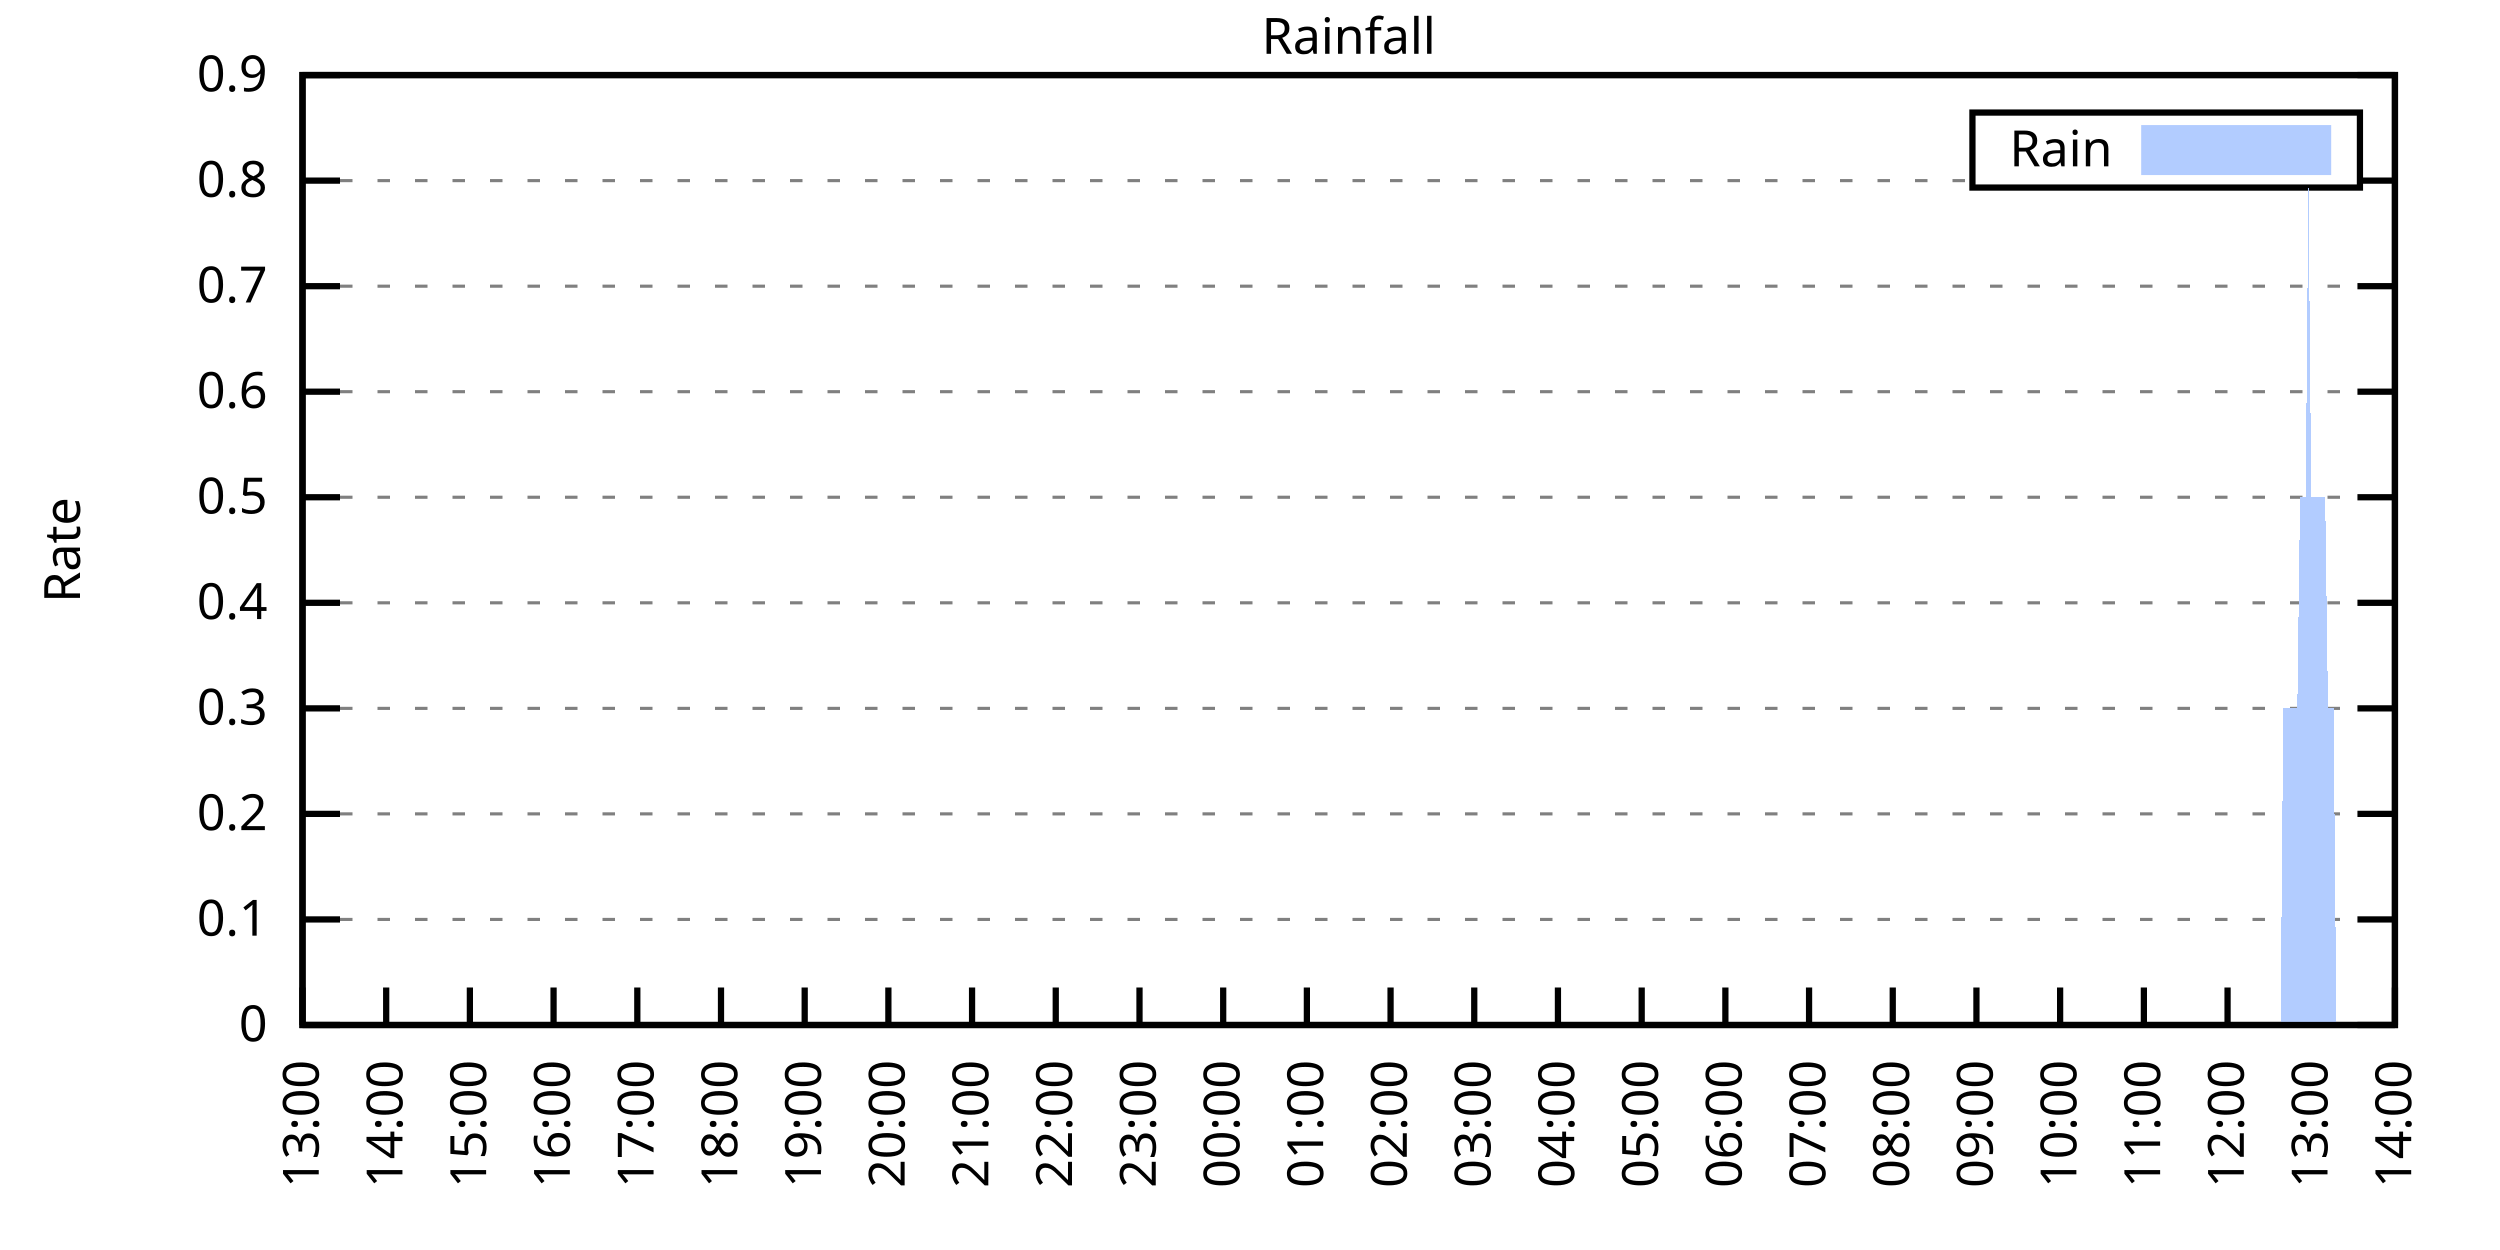
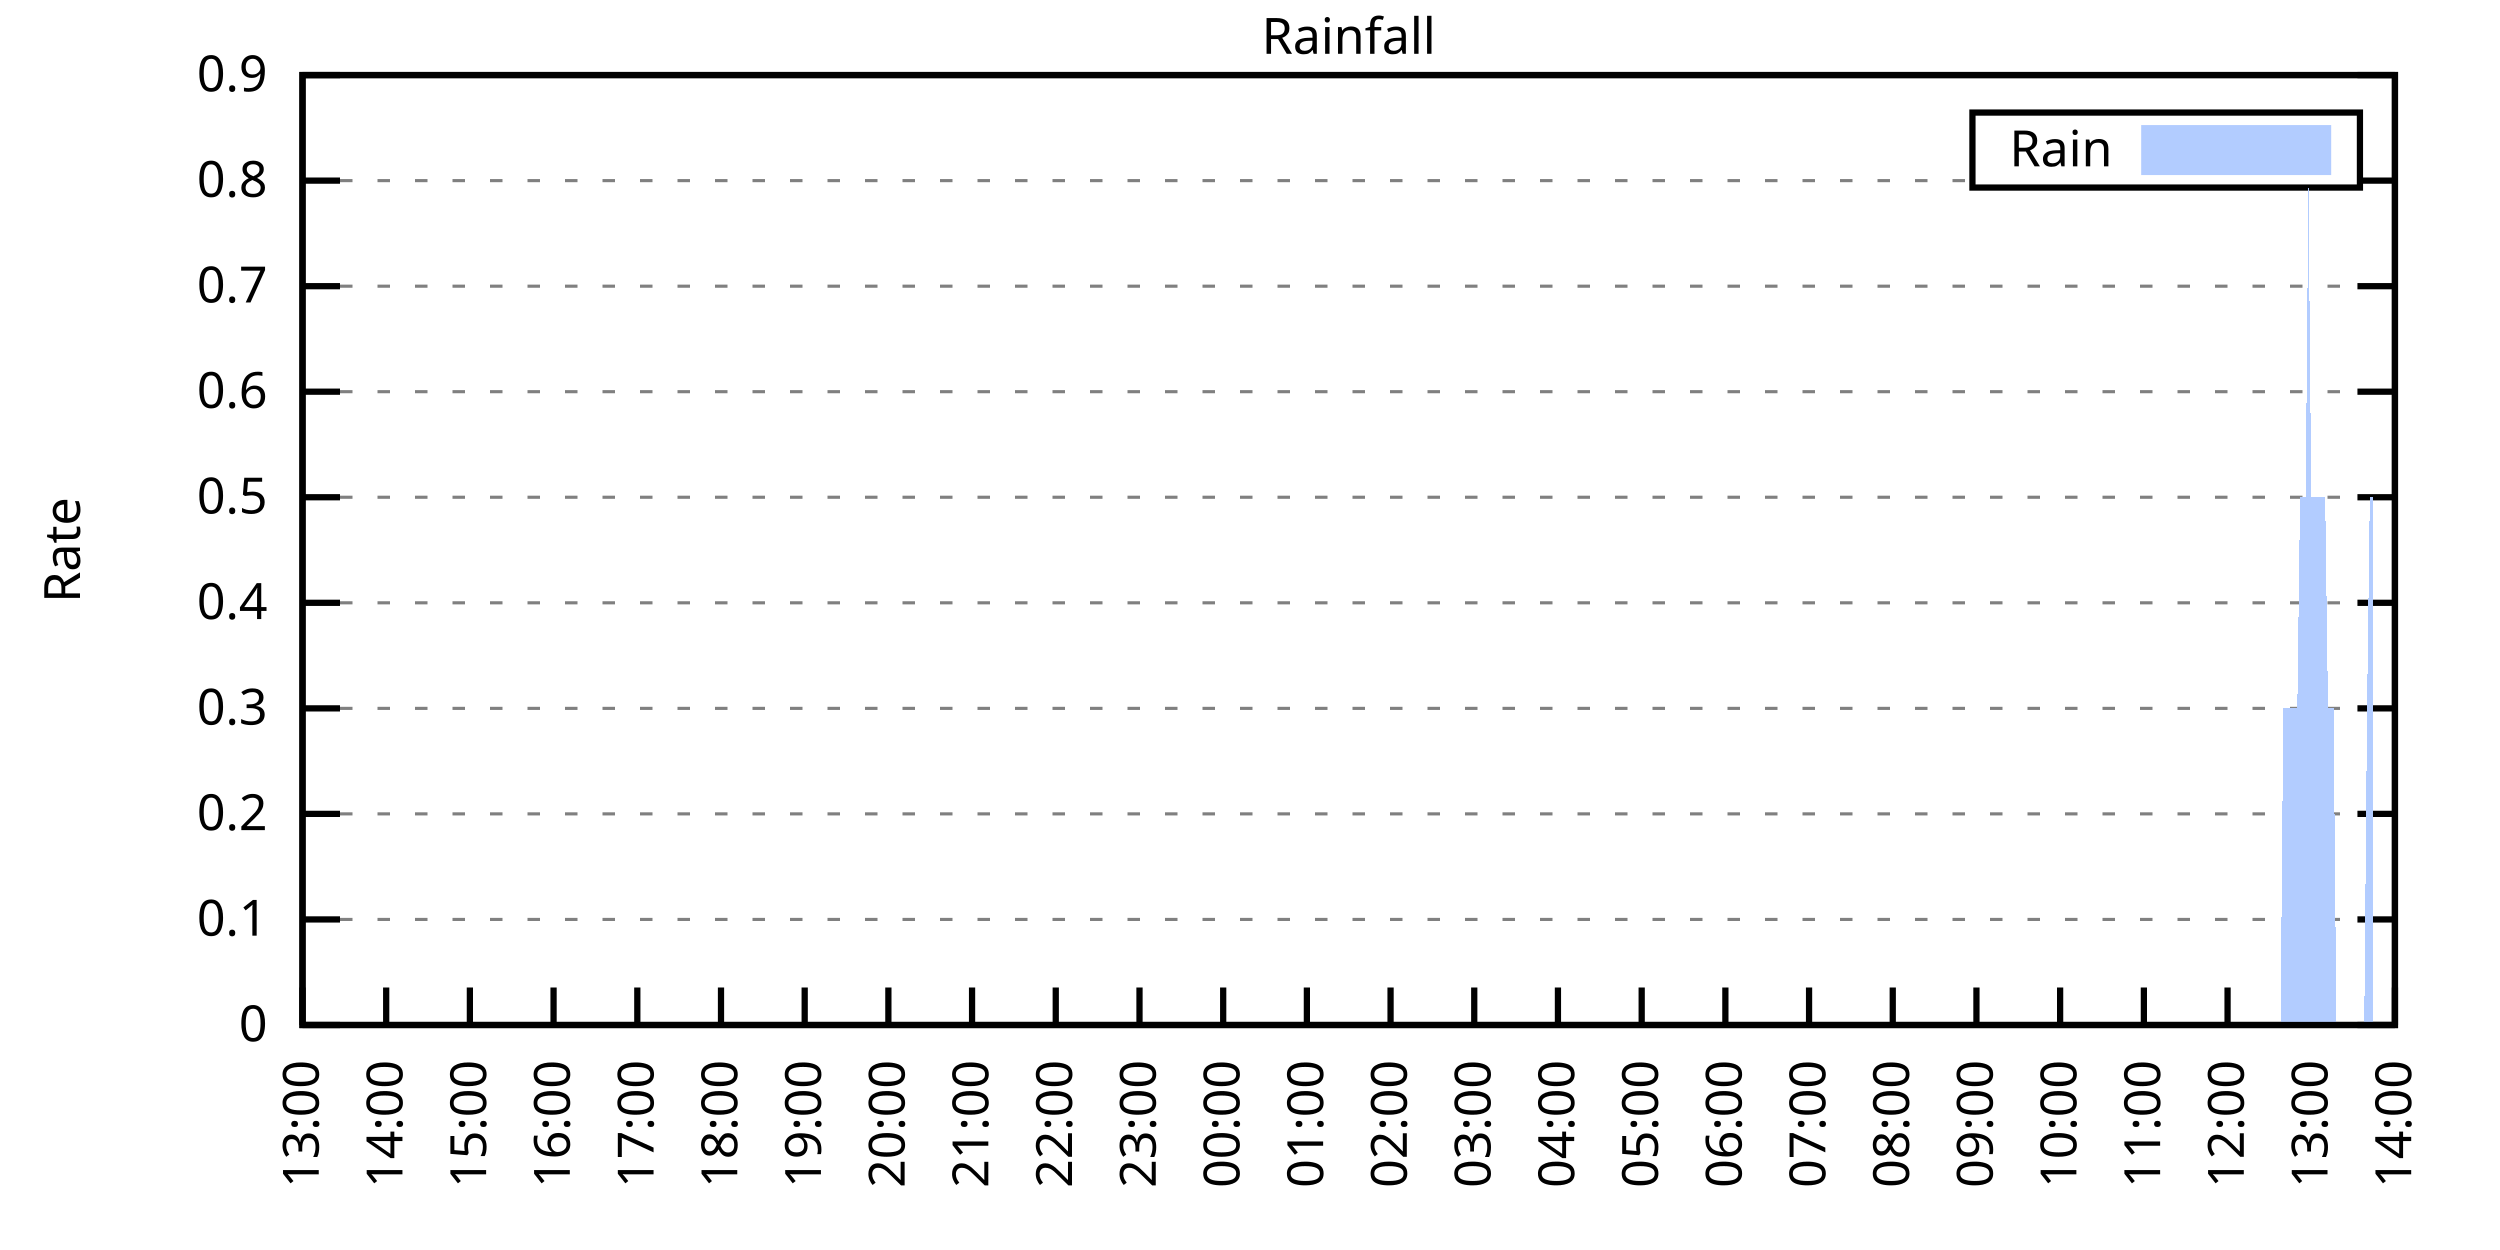
<svg xmlns="http://www.w3.org/2000/svg" xmlns:xlink="http://www.w3.org/1999/xlink" width="400" height="200" viewBox="0 0 400 200">
  <g id="gnuplot_canvas">
    <rect x="0" y="0" width="400" height="200" fill="none" />
    <defs>
      <circle id="gpDot" r="0.5" stroke-width="0.5" stroke="currentColor" />
      <path id="gpPt0" stroke-width="0.333" stroke="currentColor" d="M-1,0 h2 M0,-1 v2" />
      <path id="gpPt1" stroke-width="0.333" stroke="currentColor" d="M-1,-1 L1,1 M1,-1 L-1,1" />
      <path id="gpPt2" stroke-width="0.333" stroke="currentColor" d="M-1,0 L1,0 M0,-1 L0,1 M-1,-1 L1,1 M-1,1 L1,-1" />
      <rect id="gpPt3" stroke-width="0.333" stroke="currentColor" x="-1" y="-1" width="2" height="2" />
      <rect id="gpPt4" stroke-width="0.333" stroke="currentColor" fill="currentColor" x="-1" y="-1" width="2" height="2" />
      <circle id="gpPt5" stroke-width="0.333" stroke="currentColor" cx="0" cy="0" r="1" />
      <use xlink:href="#gpPt5" id="gpPt6" fill="currentColor" stroke="none" />
      <path id="gpPt7" stroke-width="0.333" stroke="currentColor" d="M0,-1.33 L-1.33,0.67 L1.33,0.67 z" />
      <use xlink:href="#gpPt7" id="gpPt8" fill="currentColor" stroke="none" />
      <use xlink:href="#gpPt7" id="gpPt9" stroke="currentColor" transform="rotate(180)" />
      <use xlink:href="#gpPt9" id="gpPt10" fill="currentColor" stroke="none" />
      <use xlink:href="#gpPt3" id="gpPt11" stroke="currentColor" transform="rotate(45)" />
      <use xlink:href="#gpPt11" id="gpPt12" fill="currentColor" stroke="none" />
      <path id="gpPt13" stroke-width="0.333" stroke="currentColor" d="M0,1.330 L1.265,0.411 L0.782,-1.067 L-0.782,-1.076 L-1.265,0.411 z" />
      <use xlink:href="#gpPt13" id="gpPt14" fill="currentColor" stroke="none" />
      <filter id="textbox" filterUnits="objectBoundingBox" x="0" y="0" height="1" width="1">
        <feFlood flood-color="white" flood-opacity="1" result="bgnd" />
        <feComposite in="SourceGraphic" in2="bgnd" operator="atop" />
      </filter>
      <filter id="greybox" filterUnits="objectBoundingBox" x="0" y="0" height="1" width="1">
        <feFlood flood-color="lightgrey" flood-opacity="1" result="grey" />
        <feComposite in="SourceGraphic" in2="grey" operator="atop" />
      </filter>
    </defs>
    <g fill="none" color="white" stroke="currentColor" stroke-width="1.00" stroke-linecap="butt" stroke-linejoin="miter">
</g>
    <g fill="none" color="black" stroke="currentColor" stroke-width="1.00" stroke-linecap="butt" stroke-linejoin="miter">
      <g stroke="none" shape-rendering="crispEdges">
        <polygon fill="rgb(255, 255, 255)" points="48.40,164.00 383.18,164.00 383.18,12.02 48.40,12.02 " />
      </g>
    </g>
    <g fill="none" color="black" stroke="currentColor" stroke-width="1.00" stroke-linecap="butt" stroke-linejoin="miter">
</g>
    <g fill="none" color="black" stroke="black" stroke-width="0.50" stroke-linecap="butt" stroke-linejoin="miter">
</g>
    <g fill="none" color="gray" stroke="currentColor" stroke-width="0.50" stroke-linecap="butt" stroke-linejoin="miter">
      <path stroke="gray" stroke-dasharray="2,4" class="gridline" d="M48.40,164.00 L383.19,164.00  " />
    </g>
    <g fill="none" color="gray" stroke="gray" stroke-width="1.00" stroke-linecap="butt" stroke-linejoin="miter">
</g>
    <g fill="none" color="black" stroke="currentColor" stroke-width="1.00" stroke-linecap="butt" stroke-linejoin="miter">
      <path stroke="black" d="M48.40,164.00 L54.40,164.00 M383.19,164.00 L377.19,164.00  " />
      <g transform="translate(42.80,166.60)" stroke="none" fill="black" font-family="Sans" font-size="8.00" text-anchor="end">
        <text>
          <tspan font-family="Sans"> 0</tspan>
        </text>
      </g>
    </g>
    <g fill="none" color="black" stroke="currentColor" stroke-width="1.00" stroke-linecap="butt" stroke-linejoin="miter">
</g>
    <g fill="none" color="black" stroke="black" stroke-width="0.50" stroke-linecap="butt" stroke-linejoin="miter">
</g>
    <g fill="none" color="gray" stroke="currentColor" stroke-width="0.50" stroke-linecap="butt" stroke-linejoin="miter">
      <path stroke="gray" stroke-dasharray="2,4" class="gridline" d="M48.40,147.11 L383.19,147.11  " />
    </g>
    <g fill="none" color="gray" stroke="gray" stroke-width="1.00" stroke-linecap="butt" stroke-linejoin="miter">
</g>
    <g fill="none" color="black" stroke="currentColor" stroke-width="1.00" stroke-linecap="butt" stroke-linejoin="miter">
      <path stroke="black" d="M48.40,147.11 L54.40,147.11 M383.19,147.11 L377.19,147.11  " />
      <g transform="translate(42.80,149.71)" stroke="none" fill="black" font-family="Sans" font-size="8.00" text-anchor="end">
        <text>
          <tspan font-family="Sans"> 0.1</tspan>
        </text>
      </g>
    </g>
    <g fill="none" color="black" stroke="currentColor" stroke-width="1.00" stroke-linecap="butt" stroke-linejoin="miter">
</g>
    <g fill="none" color="black" stroke="black" stroke-width="0.50" stroke-linecap="butt" stroke-linejoin="miter">
</g>
    <g fill="none" color="gray" stroke="currentColor" stroke-width="0.50" stroke-linecap="butt" stroke-linejoin="miter">
      <path stroke="gray" stroke-dasharray="2,4" class="gridline" d="M48.40,130.22 L383.19,130.22  " />
    </g>
    <g fill="none" color="gray" stroke="gray" stroke-width="1.00" stroke-linecap="butt" stroke-linejoin="miter">
</g>
    <g fill="none" color="black" stroke="currentColor" stroke-width="1.00" stroke-linecap="butt" stroke-linejoin="miter">
      <path stroke="black" d="M48.40,130.22 L54.40,130.22 M383.19,130.22 L377.19,130.22  " />
      <g transform="translate(42.80,132.82)" stroke="none" fill="black" font-family="Sans" font-size="8.00" text-anchor="end">
        <text>
          <tspan font-family="Sans"> 0.2</tspan>
        </text>
      </g>
    </g>
    <g fill="none" color="black" stroke="currentColor" stroke-width="1.00" stroke-linecap="butt" stroke-linejoin="miter">
</g>
    <g fill="none" color="black" stroke="black" stroke-width="0.50" stroke-linecap="butt" stroke-linejoin="miter">
</g>
    <g fill="none" color="gray" stroke="currentColor" stroke-width="0.50" stroke-linecap="butt" stroke-linejoin="miter">
      <path stroke="gray" stroke-dasharray="2,4" class="gridline" d="M48.40,113.34 L383.19,113.34  " />
    </g>
    <g fill="none" color="gray" stroke="gray" stroke-width="1.00" stroke-linecap="butt" stroke-linejoin="miter">
</g>
    <g fill="none" color="black" stroke="currentColor" stroke-width="1.00" stroke-linecap="butt" stroke-linejoin="miter">
      <path stroke="black" d="M48.40,113.34 L54.40,113.34 M383.19,113.34 L377.19,113.34  " />
      <g transform="translate(42.80,115.94)" stroke="none" fill="black" font-family="Sans" font-size="8.00" text-anchor="end">
        <text>
          <tspan font-family="Sans"> 0.3</tspan>
        </text>
      </g>
    </g>
    <g fill="none" color="black" stroke="currentColor" stroke-width="1.00" stroke-linecap="butt" stroke-linejoin="miter">
</g>
    <g fill="none" color="black" stroke="black" stroke-width="0.50" stroke-linecap="butt" stroke-linejoin="miter">
</g>
    <g fill="none" color="gray" stroke="currentColor" stroke-width="0.50" stroke-linecap="butt" stroke-linejoin="miter">
      <path stroke="gray" stroke-dasharray="2,4" class="gridline" d="M48.40,96.45 L383.19,96.45  " />
    </g>
    <g fill="none" color="gray" stroke="gray" stroke-width="1.00" stroke-linecap="butt" stroke-linejoin="miter">
</g>
    <g fill="none" color="black" stroke="currentColor" stroke-width="1.00" stroke-linecap="butt" stroke-linejoin="miter">
      <path stroke="black" d="M48.40,96.45 L54.40,96.45 M383.19,96.45 L377.19,96.45  " />
      <g transform="translate(42.80,99.05)" stroke="none" fill="black" font-family="Sans" font-size="8.00" text-anchor="end">
        <text>
          <tspan font-family="Sans"> 0.4</tspan>
        </text>
      </g>
    </g>
    <g fill="none" color="black" stroke="currentColor" stroke-width="1.00" stroke-linecap="butt" stroke-linejoin="miter">
</g>
    <g fill="none" color="black" stroke="black" stroke-width="0.50" stroke-linecap="butt" stroke-linejoin="miter">
</g>
    <g fill="none" color="gray" stroke="currentColor" stroke-width="0.50" stroke-linecap="butt" stroke-linejoin="miter">
      <path stroke="gray" stroke-dasharray="2,4" class="gridline" d="M48.40,79.56 L383.19,79.56  " />
    </g>
    <g fill="none" color="gray" stroke="gray" stroke-width="1.00" stroke-linecap="butt" stroke-linejoin="miter">
</g>
    <g fill="none" color="black" stroke="currentColor" stroke-width="1.00" stroke-linecap="butt" stroke-linejoin="miter">
      <path stroke="black" d="M48.40,79.56 L54.40,79.56 M383.19,79.56 L377.19,79.56  " />
      <g transform="translate(42.80,82.16)" stroke="none" fill="black" font-family="Sans" font-size="8.00" text-anchor="end">
        <text>
          <tspan font-family="Sans"> 0.5</tspan>
        </text>
      </g>
    </g>
    <g fill="none" color="black" stroke="currentColor" stroke-width="1.00" stroke-linecap="butt" stroke-linejoin="miter">
</g>
    <g fill="none" color="black" stroke="black" stroke-width="0.50" stroke-linecap="butt" stroke-linejoin="miter">
</g>
    <g fill="none" color="gray" stroke="currentColor" stroke-width="0.50" stroke-linecap="butt" stroke-linejoin="miter">
      <path stroke="gray" stroke-dasharray="2,4" class="gridline" d="M48.40,62.67 L383.19,62.67  " />
    </g>
    <g fill="none" color="gray" stroke="gray" stroke-width="1.00" stroke-linecap="butt" stroke-linejoin="miter">
</g>
    <g fill="none" color="black" stroke="currentColor" stroke-width="1.00" stroke-linecap="butt" stroke-linejoin="miter">
      <path stroke="black" d="M48.40,62.67 L54.40,62.67 M383.19,62.67 L377.19,62.67  " />
      <g transform="translate(42.80,65.27)" stroke="none" fill="black" font-family="Sans" font-size="8.00" text-anchor="end">
        <text>
          <tspan font-family="Sans"> 0.6</tspan>
        </text>
      </g>
    </g>
    <g fill="none" color="black" stroke="currentColor" stroke-width="1.00" stroke-linecap="butt" stroke-linejoin="miter">
</g>
    <g fill="none" color="black" stroke="black" stroke-width="0.50" stroke-linecap="butt" stroke-linejoin="miter">
</g>
    <g fill="none" color="gray" stroke="currentColor" stroke-width="0.50" stroke-linecap="butt" stroke-linejoin="miter">
      <path stroke="gray" stroke-dasharray="2,4" class="gridline" d="M48.40,45.79 L383.19,45.79  " />
    </g>
    <g fill="none" color="gray" stroke="gray" stroke-width="1.00" stroke-linecap="butt" stroke-linejoin="miter">
</g>
    <g fill="none" color="black" stroke="currentColor" stroke-width="1.00" stroke-linecap="butt" stroke-linejoin="miter">
      <path stroke="black" d="M48.40,45.79 L54.40,45.79 M383.19,45.79 L377.19,45.79  " />
      <g transform="translate(42.80,48.39)" stroke="none" fill="black" font-family="Sans" font-size="8.00" text-anchor="end">
        <text>
          <tspan font-family="Sans"> 0.7</tspan>
        </text>
      </g>
    </g>
    <g fill="none" color="black" stroke="currentColor" stroke-width="1.00" stroke-linecap="butt" stroke-linejoin="miter">
</g>
    <g fill="none" color="black" stroke="black" stroke-width="0.50" stroke-linecap="butt" stroke-linejoin="miter">
</g>
    <g fill="none" color="gray" stroke="currentColor" stroke-width="0.50" stroke-linecap="butt" stroke-linejoin="miter">
      <path stroke="gray" stroke-dasharray="2,4" class="gridline" d="M48.40,28.90 L315.59,28.90 M377.59,28.90 L383.19,28.90  " />
    </g>
    <g fill="none" color="gray" stroke="gray" stroke-width="1.00" stroke-linecap="butt" stroke-linejoin="miter">
</g>
    <g fill="none" color="black" stroke="currentColor" stroke-width="1.00" stroke-linecap="butt" stroke-linejoin="miter">
      <path stroke="black" d="M48.40,28.90 L54.40,28.90 M383.19,28.90 L377.19,28.90  " />
      <g transform="translate(42.80,31.50)" stroke="none" fill="black" font-family="Sans" font-size="8.00" text-anchor="end">
        <text>
          <tspan font-family="Sans"> 0.8</tspan>
        </text>
      </g>
    </g>
    <g fill="none" color="black" stroke="currentColor" stroke-width="1.00" stroke-linecap="butt" stroke-linejoin="miter">
</g>
    <g fill="none" color="black" stroke="black" stroke-width="0.50" stroke-linecap="butt" stroke-linejoin="miter">
</g>
    <g fill="none" color="gray" stroke="currentColor" stroke-width="0.50" stroke-linecap="butt" stroke-linejoin="miter">
      <path stroke="gray" stroke-dasharray="2,4" class="gridline" d="M48.40,12.01 L383.19,12.01  " />
    </g>
    <g fill="none" color="gray" stroke="gray" stroke-width="1.00" stroke-linecap="butt" stroke-linejoin="miter">
</g>
    <g fill="none" color="black" stroke="currentColor" stroke-width="1.00" stroke-linecap="butt" stroke-linejoin="miter">
      <path stroke="black" d="M48.40,12.01 L54.40,12.01 M383.19,12.01 L377.19,12.01  " />
      <g transform="translate(42.80,14.61)" stroke="none" fill="black" font-family="Sans" font-size="8.00" text-anchor="end">
        <text>
          <tspan font-family="Sans"> 0.9</tspan>
        </text>
      </g>
    </g>
    <g fill="none" color="black" stroke="currentColor" stroke-width="1.00" stroke-linecap="butt" stroke-linejoin="miter">
      <path stroke="black" d="M48.40,164.00 L48.40,158.00  " />
      <g transform="translate(51.00,169.60) rotate(270.00)" stroke="none" fill="black" font-family="Sans" font-size="8.00" text-anchor="end">
        <text>
          <tspan font-family="Sans">13:00</tspan>
        </text>
      </g>
    </g>
    <g fill="none" color="black" stroke="currentColor" stroke-width="1.00" stroke-linecap="butt" stroke-linejoin="miter">
      <path stroke="black" d="M61.79,164.00 L61.79,158.00  " />
      <g transform="translate(64.39,169.60) rotate(270.00)" stroke="none" fill="black" font-family="Sans" font-size="8.00" text-anchor="end">
        <text>
          <tspan font-family="Sans">14:00</tspan>
        </text>
      </g>
    </g>
    <g fill="none" color="black" stroke="currentColor" stroke-width="1.00" stroke-linecap="butt" stroke-linejoin="miter">
      <path stroke="black" d="M75.18,164.00 L75.18,158.00  " />
      <g transform="translate(77.78,169.60) rotate(270.00)" stroke="none" fill="black" font-family="Sans" font-size="8.00" text-anchor="end">
        <text>
          <tspan font-family="Sans">15:00</tspan>
        </text>
      </g>
    </g>
    <g fill="none" color="black" stroke="currentColor" stroke-width="1.00" stroke-linecap="butt" stroke-linejoin="miter">
      <path stroke="black" d="M88.57,164.00 L88.57,158.00  " />
      <g transform="translate(91.17,169.60) rotate(270.00)" stroke="none" fill="black" font-family="Sans" font-size="8.00" text-anchor="end">
        <text>
          <tspan font-family="Sans">16:00</tspan>
        </text>
      </g>
    </g>
    <g fill="none" color="black" stroke="currentColor" stroke-width="1.00" stroke-linecap="butt" stroke-linejoin="miter">
      <path stroke="black" d="M101.97,164.00 L101.97,158.00  " />
      <g transform="translate(104.57,169.60) rotate(270.00)" stroke="none" fill="black" font-family="Sans" font-size="8.00" text-anchor="end">
        <text>
          <tspan font-family="Sans">17:00</tspan>
        </text>
      </g>
    </g>
    <g fill="none" color="black" stroke="currentColor" stroke-width="1.00" stroke-linecap="butt" stroke-linejoin="miter">
      <path stroke="black" d="M115.36,164.00 L115.36,158.00  " />
      <g transform="translate(117.96,169.60) rotate(270.00)" stroke="none" fill="black" font-family="Sans" font-size="8.00" text-anchor="end">
        <text>
          <tspan font-family="Sans">18:00</tspan>
        </text>
      </g>
    </g>
    <g fill="none" color="black" stroke="currentColor" stroke-width="1.00" stroke-linecap="butt" stroke-linejoin="miter">
      <path stroke="black" d="M128.75,164.00 L128.75,158.00  " />
      <g transform="translate(131.35,169.60) rotate(270.00)" stroke="none" fill="black" font-family="Sans" font-size="8.00" text-anchor="end">
        <text>
          <tspan font-family="Sans">19:00</tspan>
        </text>
      </g>
    </g>
    <g fill="none" color="black" stroke="currentColor" stroke-width="1.00" stroke-linecap="butt" stroke-linejoin="miter">
      <path stroke="black" d="M142.14,164.00 L142.14,158.00  " />
      <g transform="translate(144.74,169.60) rotate(270.00)" stroke="none" fill="black" font-family="Sans" font-size="8.00" text-anchor="end">
        <text>
          <tspan font-family="Sans">20:00</tspan>
        </text>
      </g>
    </g>
    <g fill="none" color="black" stroke="currentColor" stroke-width="1.00" stroke-linecap="butt" stroke-linejoin="miter">
      <path stroke="black" d="M155.53,164.00 L155.53,158.00  " />
      <g transform="translate(158.13,169.60) rotate(270.00)" stroke="none" fill="black" font-family="Sans" font-size="8.00" text-anchor="end">
        <text>
          <tspan font-family="Sans">21:00</tspan>
        </text>
      </g>
    </g>
    <g fill="none" color="black" stroke="currentColor" stroke-width="1.00" stroke-linecap="butt" stroke-linejoin="miter">
      <path stroke="black" d="M168.92,164.00 L168.92,158.00  " />
      <g transform="translate(171.52,169.60) rotate(270.00)" stroke="none" fill="black" font-family="Sans" font-size="8.00" text-anchor="end">
        <text>
          <tspan font-family="Sans">22:00</tspan>
        </text>
      </g>
    </g>
    <g fill="none" color="black" stroke="currentColor" stroke-width="1.00" stroke-linecap="butt" stroke-linejoin="miter">
      <path stroke="black" d="M182.32,164.00 L182.32,158.00  " />
      <g transform="translate(184.92,169.60) rotate(270.00)" stroke="none" fill="black" font-family="Sans" font-size="8.00" text-anchor="end">
        <text>
          <tspan font-family="Sans">23:00</tspan>
        </text>
      </g>
    </g>
    <g fill="none" color="black" stroke="currentColor" stroke-width="1.00" stroke-linecap="butt" stroke-linejoin="miter">
      <path stroke="black" d="M195.71,164.00 L195.71,158.00  " />
      <g transform="translate(198.31,169.60) rotate(270.00)" stroke="none" fill="black" font-family="Sans" font-size="8.00" text-anchor="end">
        <text>
          <tspan font-family="Sans">00:00</tspan>
        </text>
      </g>
    </g>
    <g fill="none" color="black" stroke="currentColor" stroke-width="1.00" stroke-linecap="butt" stroke-linejoin="miter">
      <path stroke="black" d="M209.10,164.00 L209.10,158.00  " />
      <g transform="translate(211.70,169.60) rotate(270.00)" stroke="none" fill="black" font-family="Sans" font-size="8.00" text-anchor="end">
        <text>
          <tspan font-family="Sans">01:00</tspan>
        </text>
      </g>
    </g>
    <g fill="none" color="black" stroke="currentColor" stroke-width="1.00" stroke-linecap="butt" stroke-linejoin="miter">
      <path stroke="black" d="M222.49,164.00 L222.49,158.00  " />
      <g transform="translate(225.09,169.60) rotate(270.00)" stroke="none" fill="black" font-family="Sans" font-size="8.00" text-anchor="end">
        <text>
          <tspan font-family="Sans">02:00</tspan>
        </text>
      </g>
    </g>
    <g fill="none" color="black" stroke="currentColor" stroke-width="1.00" stroke-linecap="butt" stroke-linejoin="miter">
      <path stroke="black" d="M235.88,164.00 L235.88,158.00  " />
      <g transform="translate(238.48,169.60) rotate(270.00)" stroke="none" fill="black" font-family="Sans" font-size="8.00" text-anchor="end">
        <text>
          <tspan font-family="Sans">03:00</tspan>
        </text>
      </g>
    </g>
    <g fill="none" color="black" stroke="currentColor" stroke-width="1.00" stroke-linecap="butt" stroke-linejoin="miter">
      <path stroke="black" d="M249.27,164.00 L249.27,158.00  " />
      <g transform="translate(251.87,169.60) rotate(270.00)" stroke="none" fill="black" font-family="Sans" font-size="8.00" text-anchor="end">
        <text>
          <tspan font-family="Sans">04:00</tspan>
        </text>
      </g>
    </g>
    <g fill="none" color="black" stroke="currentColor" stroke-width="1.00" stroke-linecap="butt" stroke-linejoin="miter">
      <path stroke="black" d="M262.67,164.00 L262.67,158.00  " />
      <g transform="translate(265.27,169.60) rotate(270.00)" stroke="none" fill="black" font-family="Sans" font-size="8.00" text-anchor="end">
        <text>
          <tspan font-family="Sans">05:00</tspan>
        </text>
      </g>
    </g>
    <g fill="none" color="black" stroke="currentColor" stroke-width="1.00" stroke-linecap="butt" stroke-linejoin="miter">
      <path stroke="black" d="M276.06,164.00 L276.06,158.00  " />
      <g transform="translate(278.66,169.60) rotate(270.00)" stroke="none" fill="black" font-family="Sans" font-size="8.00" text-anchor="end">
        <text>
          <tspan font-family="Sans">06:00</tspan>
        </text>
      </g>
    </g>
    <g fill="none" color="black" stroke="currentColor" stroke-width="1.00" stroke-linecap="butt" stroke-linejoin="miter">
      <path stroke="black" d="M289.45,164.00 L289.45,158.00  " />
      <g transform="translate(292.05,169.60) rotate(270.00)" stroke="none" fill="black" font-family="Sans" font-size="8.00" text-anchor="end">
        <text>
          <tspan font-family="Sans">07:00</tspan>
        </text>
      </g>
    </g>
    <g fill="none" color="black" stroke="currentColor" stroke-width="1.00" stroke-linecap="butt" stroke-linejoin="miter">
      <path stroke="black" d="M302.84,164.00 L302.84,158.00  " />
      <g transform="translate(305.44,169.60) rotate(270.00)" stroke="none" fill="black" font-family="Sans" font-size="8.00" text-anchor="end">
        <text>
          <tspan font-family="Sans">08:00</tspan>
        </text>
      </g>
    </g>
    <g fill="none" color="black" stroke="currentColor" stroke-width="1.00" stroke-linecap="butt" stroke-linejoin="miter">
      <path stroke="black" d="M316.23,164.00 L316.23,158.00  " />
      <g transform="translate(318.83,169.60) rotate(270.00)" stroke="none" fill="black" font-family="Sans" font-size="8.00" text-anchor="end">
        <text>
          <tspan font-family="Sans">09:00</tspan>
        </text>
      </g>
    </g>
    <g fill="none" color="black" stroke="currentColor" stroke-width="1.00" stroke-linecap="butt" stroke-linejoin="miter">
      <path stroke="black" d="M329.62,164.00 L329.62,158.00  " />
      <g transform="translate(332.22,169.60) rotate(270.00)" stroke="none" fill="black" font-family="Sans" font-size="8.00" text-anchor="end">
        <text>
          <tspan font-family="Sans">10:00</tspan>
        </text>
      </g>
    </g>
    <g fill="none" color="black" stroke="currentColor" stroke-width="1.00" stroke-linecap="butt" stroke-linejoin="miter">
      <path stroke="black" d="M343.02,164.00 L343.02,158.00  " />
      <g transform="translate(345.62,169.60) rotate(270.00)" stroke="none" fill="black" font-family="Sans" font-size="8.00" text-anchor="end">
        <text>
          <tspan font-family="Sans">11:00</tspan>
        </text>
      </g>
    </g>
    <g fill="none" color="black" stroke="currentColor" stroke-width="1.00" stroke-linecap="butt" stroke-linejoin="miter">
      <path stroke="black" d="M356.41,164.00 L356.41,158.00  " />
      <g transform="translate(359.01,169.60) rotate(270.00)" stroke="none" fill="black" font-family="Sans" font-size="8.00" text-anchor="end">
        <text>
          <tspan font-family="Sans">12:00</tspan>
        </text>
      </g>
    </g>
    <g fill="none" color="black" stroke="currentColor" stroke-width="1.00" stroke-linecap="butt" stroke-linejoin="miter">
      <path stroke="black" d="M369.80,164.00 L369.80,158.00  " />
      <g transform="translate(372.40,169.60) rotate(270.00)" stroke="none" fill="black" font-family="Sans" font-size="8.00" text-anchor="end">
        <text>
          <tspan font-family="Sans">13:00</tspan>
        </text>
      </g>
    </g>
    <g fill="none" color="black" stroke="currentColor" stroke-width="1.00" stroke-linecap="butt" stroke-linejoin="miter">
      <path stroke="black" d="M383.19,164.00 L383.19,158.00  " />
      <g transform="translate(385.79,169.60) rotate(270.00)" stroke="none" fill="black" font-family="Sans" font-size="8.00" text-anchor="end">
        <text>
          <tspan font-family="Sans">14:00</tspan>
        </text>
      </g>
    </g>
    <g fill="none" color="black" stroke="currentColor" stroke-width="1.00" stroke-linecap="butt" stroke-linejoin="miter">
</g>
    <g fill="none" color="black" stroke="currentColor" stroke-width="1.00" stroke-linecap="butt" stroke-linejoin="miter">
      <path stroke="black" d="M48.40,12.01 L48.40,164.00 L383.19,164.00 L383.19,12.01 L48.40,12.01 Z  " />
    </g>
    <g fill="none" color="black" stroke="currentColor" stroke-width="1.00" stroke-linecap="butt" stroke-linejoin="miter">
</g>
    <g fill="none" color="black" stroke="currentColor" stroke-width="1.00" stroke-linecap="butt" stroke-linejoin="miter">
      <path stroke="black" d="M315.59,30.01 L315.59,18.01 L377.59,18.01 L377.59,30.01 L315.59,30.01 Z  " />
    </g>
    <g id="Rainfall_plot_1">
      <g fill="none" color="white" stroke="black" stroke-width="2.00" stroke-linecap="butt" stroke-linejoin="miter">
</g>
      <g fill="none" color="black" stroke="currentColor" stroke-width="2.00" stroke-linecap="butt" stroke-linejoin="miter">
        <g transform="translate(337.99,26.61)" stroke="none" fill="black" font-family="Sans" font-size="8.00" text-anchor="end">
          <text>
            <tspan font-family="Sans">Rain</tspan>
          </text>
        </g>
      </g>
      <g fill="none" color="black" stroke="currentColor" stroke-width="2.00" stroke-linecap="butt" stroke-linejoin="miter">
        <g stroke="none" shape-rendering="crispEdges">
          <polygon fill="rgb(178, 204, 255)" points="343.59,27.01 371.99,27.01 371.99,21.01 343.59,21.01 " />
        </g>
        <path stroke="rgb(178, 204, 255)" d="M343.59,27.01 L371.99,27.01 L371.99,21.01 L343.59,21.01 L343.59,27.01 Z  " />
      </g>
      <g fill="none" color="black" stroke="currentColor" stroke-width="2.00" stroke-linecap="butt" stroke-linejoin="miter">
        <g stroke="none" shape-rendering="crispEdges">
-           <polygon fill="rgb(178, 204, 255)" points="55.54,164.00 55.99,164.00 56.43,164.00 56.88,164.00 57.33,164.00 57.77,164.00 58.22,164.00 58.67,164.00 59.11,164.00 59.56,164.00 60.01,164.00 60.45,164.00 60.90,164.00 61.35,164.00 61.79,164.00 62.24,164.00 62.68,164.00 63.13,164.00 63.58,164.00 64.02,164.00 64.47,164.00 64.92,164.00 65.36,164.00 65.81,164.00 66.26,164.00 66.70,164.00 67.15,164.00 67.59,164.00 68.04,164.00 68.49,164.00 68.93,164.00 69.38,164.00 69.83,164.00 70.27,164.00 70.72,164.00 71.17,164.00 71.61,164.00 72.06,164.00 72.50,164.00 72.95,164.00 73.40,164.00 73.84,164.00 74.29,164.00 74.74,164.00 75.18,164.00 75.63,164.00 76.08,164.00 76.52,164.00 76.97,164.00 77.42,164.00 77.86,164.00 78.31,164.00 78.75,164.00 79.20,164.00 79.65,164.00 80.09,164.00 80.54,164.00 80.99,164.00 81.43,164.00 81.88,164.00 82.33,164.00 82.77,164.00 83.22,164.00 83.66,164.00 84.11,164.00 84.56,164.00 85.00,164.00 85.45,164.00 85.90,164.00 86.34,164.00 86.79,164.00 87.24,164.00 87.68,164.00 88.13,164.00 88.57,164.00 89.02,164.00 89.47,164.00 89.91,164.00 90.36,164.00 90.81,164.00 91.25,164.00 91.70,164.00 92.15,164.00 92.59,164.00 93.04,164.00 93.49,164.00 93.93,164.00 94.38,164.00 94.82,164.00 95.27,164.00 95.72,164.00 96.16,164.00 96.61,164.00 97.06,164.00 97.50,164.00 97.95,164.00 98.40,164.00 98.84,164.00 99.29,164.00 99.73,164.00 100.18,164.00 100.63,164.00 101.07,164.00 101.52,164.00 101.97,164.00 102.41,164.00 102.86,164.00 103.31,164.00 103.75,164.00 104.20,164.00 104.64,164.00 105.09,164.00 105.54,164.00 105.98,164.00 106.43,164.00 106.88,164.00 107.32,164.00 107.77,164.00 108.22,164.00 108.66,164.00 109.11,164.00 109.55,164.00 110.00,164.00 110.45,164.00 110.89,164.00 111.34,164.00 111.79,164.00 112.23,164.00 112.68,164.00 113.13,164.00 113.57,164.00 114.02,164.00 114.47,164.00 114.91,164.00 115.36,164.00 115.80,164.00 116.25,164.00 116.70,164.00 117.14,164.00 117.59,164.00 118.04,164.00 118.48,164.00 118.93,164.00 119.38,164.00 119.82,164.00 120.27,164.00 120.71,164.00 121.16,164.00 121.61,164.00 122.05,164.00 122.50,164.00 122.50,164.00 122.95,164.00 123.39,164.00 123.84,164.00 124.29,164.00 124.73,164.00 125.18,164.00 125.62,164.00 126.07,164.00 126.52,164.00 126.96,164.00 127.41,164.00 127.86,164.00 128.30,164.00 128.75,164.00 129.20,164.00 129.64,164.00 130.09,164.00 130.54,164.00 130.98,164.00 131.43,164.00 131.87,164.00 132.32,164.00 132.77,164.00 133.21,164.00 133.66,164.00 134.11,164.00 134.55,164.00 135.00,164.00 135.45,164.00 135.89,164.00 136.34,164.00 136.78,164.00 137.23,164.00 137.68,164.00 138.12,164.00 138.57,164.00 139.02,164.00 139.46,164.00 139.91,164.00 140.36,164.00 140.80,164.00 141.25,164.00 141.69,164.00 142.14,164.00 142.59,164.00 143.03,164.00 143.48,164.00 143.93,164.00 144.37,164.00 144.82,164.00 145.27,164.00 145.71,164.00 146.16,164.00 146.61,164.00 147.05,164.00 147.50,164.00 147.94,164.00 148.39,164.00 148.84,164.00 149.28,164.00 149.73,164.00 150.18,164.00 150.62,164.00 151.07,164.00 151.52,164.00 151.96,164.00 152.41,164.00 152.85,164.00 153.30,164.00 153.75,164.00 154.19,164.00 154.64,164.00 155.09,164.00 155.53,164.00 155.98,164.00 156.43,164.00 156.87,164.00 157.32,164.00 157.76,164.00 158.21,164.00 158.66,164.00 159.10,164.00 159.55,164.00 160.00,164.00 160.44,164.00 160.89,164.00 161.34,164.00 161.78,164.00 162.23,164.00 162.67,164.00 163.12,164.00 163.57,164.00 164.01,164.00 164.46,164.00 164.91,164.00 165.35,164.00 165.80,164.00 166.25,164.00 166.69,164.00 167.14,164.00 167.59,164.00 168.03,164.00 168.48,164.00 168.92,164.00 169.37,164.00 169.82,164.00 170.26,164.00 170.71,164.00 171.16,164.00 171.60,164.00 172.05,164.00 172.50,164.00 172.94,164.00 173.39,164.00 173.83,164.00 174.28,164.00 174.73,164.00 175.17,164.00 175.62,164.00 176.07,164.00 176.51,164.00 176.96,164.00 177.41,164.00 177.85,164.00 178.30,164.00 178.74,164.00 179.19,164.00 179.64,164.00 180.08,164.00 180.53,164.00 180.98,164.00 181.42,164.00 181.87,164.00 182.32,164.00 182.76,164.00 183.21,164.00 183.66,164.00 184.10,164.00 184.55,164.00 184.99,164.00 185.44,164.00 185.89,164.00 186.33,164.00 186.78,164.00 187.23,164.00 187.67,164.00 188.12,164.00 188.57,164.00 189.01,164.00 189.46,164.00 189.90,164.00 190.35,164.00 190.80,164.00 191.24,164.00 191.69,164.00 192.14,164.00 192.58,164.00 193.03,164.00 193.48,164.00 193.92,164.00 194.37,164.00 194.81,164.00 195.26,164.00 195.71,164.00 196.15,164.00 196.60,164.00 197.05,164.00 197.49,164.00 197.94,164.00 198.39,164.00 198.83,164.00 199.28,164.00 199.73,164.00 200.17,164.00 200.62,164.00 201.06,164.00 201.51,164.00 201.96,164.00 202.40,164.00 202.85,164.00 203.30,164.00 203.74,164.00 204.19,164.00 204.64,164.00 205.08,164.00 205.53,164.00 205.97,164.00 206.42,164.00 206.87,164.00 207.31,164.00 207.76,164.00 208.21,164.00 208.65,164.00 209.10,164.00 209.55,164.00 209.99,164.00 210.44,164.00 210.88,164.00 211.33,164.00 211.78,164.00 212.22,164.00 212.67,164.00 213.12,164.00 213.56,164.00 214.01,164.00 214.46,164.00 214.90,164.00 215.35,164.00 215.80,164.00 216.24,164.00 216.69,164.00 217.13,164.00 217.58,164.00 218.03,164.00 218.47,164.00 218.92,164.00 219.37,164.00 219.81,164.00 220.26,164.00 220.71,164.00 221.15,164.00 221.60,164.00 222.04,164.00 222.49,164.00 222.94,164.00 223.38,164.00 223.83,164.00 224.28,164.00 224.72,164.00 225.17,164.00 225.62,164.00 226.06,164.00 226.51,164.00 226.95,164.00 227.40,164.00 227.85,164.00 228.29,164.00 228.74,164.00 229.19,164.00 229.63,164.00 230.08,164.00 230.53,164.00 230.97,164.00 231.42,164.00 231.86,164.00 232.31,164.00 232.76,164.00 233.20,164.00 233.65,164.00 234.10,164.00 234.54,164.00 234.99,164.00 235.44,164.00 235.88,164.00 236.33,164.00 236.78,164.00 237.22,164.00 237.67,164.00 238.11,164.00 238.56,164.00 239.01,164.00 239.45,164.00 239.90,164.00 240.35,164.00 240.79,164.00 241.24,164.00 241.69,164.00 242.13,164.00 242.58,164.00 243.02,164.00 243.47,164.00 243.92,164.00 244.36,164.00 244.81,164.00 245.26,164.00 245.70,164.00 246.15,164.00 246.60,164.00 247.04,164.00 247.49,164.00 247.93,164.00 248.38,164.00 248.83,164.00 249.27,164.00 249.72,164.00 250.17,164.00 250.61,164.00 251.06,164.00 251.51,164.00 251.95,164.00 252.40,164.00 252.85,164.00 253.29,164.00 253.74,164.00 254.18,164.00 254.63,164.00 255.08,164.00 255.52,164.00 255.97,164.00 256.42,164.00 256.86,164.00 257.31,164.00 257.76,164.00 258.20,164.00 258.65,164.00 259.09,164.00 259.54,164.00 259.99,164.00 260.43,164.00 260.88,164.00 261.33,164.00 261.77,164.00 262.22,164.00 262.67,164.00 263.11,164.00 263.56,164.00 264.00,164.00 264.45,164.00 264.90,164.00 265.34,164.00 265.79,164.00 266.24,164.00 266.68,164.00 267.13,164.00 267.58,164.00 268.02,164.00 268.47,164.00 268.92,164.00 269.36,164.00 269.81,164.00 270.25,164.00 270.70,164.00 271.15,164.00 271.59,164.00 272.04,164.00 272.49,164.00 272.93,164.00 273.38,164.00 273.83,164.00 274.27,164.00 274.72,164.00 275.16,164.00 275.61,164.00 276.06,164.00 276.50,164.00 276.95,164.00 277.40,164.00 277.84,164.00 278.29,164.00 278.74,164.00 279.18,164.00 279.63,164.00 280.07,164.00 280.52,164.00 280.97,164.00 281.41,164.00 281.86,164.00 282.31,164.00 282.75,164.00 283.20,164.00 283.65,164.00 284.09,164.00 284.54,164.00 284.98,164.00 285.43,164.00 285.88,164.00 286.32,164.00 286.77,164.00 287.22,164.00 287.66,164.00 288.11,164.00 288.56,164.00 289.00,164.00 289.45,164.00 289.90,164.00 290.34,164.00 290.79,164.00 291.23,164.00 291.68,164.00 292.13,164.00 292.57,164.00 293.02,164.00 293.47,164.00 293.91,164.00 294.36,164.00 294.81,164.00 295.25,164.00 295.70,164.00 296.14,164.00 296.59,164.00 297.04,164.00 297.48,164.00 297.93,164.00 298.38,164.00 298.82,164.00 299.27,164.00 299.72,164.00 300.16,164.00 300.61,164.00 301.05,164.00 301.50,164.00 301.95,164.00 302.39,164.00 302.84,164.00 303.29,164.00 303.73,164.00 304.18,164.00 304.63,164.00 305.07,164.00 305.52,164.00 305.97,164.00 306.41,164.00 306.86,164.00 307.30,164.00 307.75,164.00 308.20,164.00 308.64,164.00 309.09,164.00 309.54,164.00 309.98,164.00 310.43,164.00 310.88,164.00 311.32,164.00 311.77,164.00 312.21,164.00 312.66,164.00 313.11,164.00 313.55,164.00 314.00,164.00 314.45,164.00 314.89,164.00 315.34,164.00 315.79,164.00 316.23,164.00 316.68,164.00 317.12,164.00 317.57,164.00 318.02,164.00 318.46,164.00 318.91,164.00 319.36,164.00 319.80,164.00 320.25,164.00 320.70,164.00 321.14,164.00 321.59,164.00 322.04,164.00 322.48,164.00 322.93,164.00 323.37,164.00 323.82,164.00 324.27,164.00 324.71,164.00 325.16,164.00 325.61,164.00 326.05,164.00 326.50,164.00 326.95,164.00 327.39,164.00 327.84,164.00 328.28,164.00 328.73,164.00 329.18,164.00 329.62,164.00 330.07,164.00 330.52,164.00 330.96,164.00 331.41,164.00 331.86,164.00 332.30,164.00 332.75,164.00 333.19,164.00 333.64,164.00 334.09,164.00 334.53,164.00 334.98,164.00 335.43,164.00 335.87,164.00 336.32,164.00 336.77,164.00 337.21,164.00 337.66,164.00 338.10,164.00 338.55,164.00 339.00,164.00 339.44,164.00 339.89,164.00 340.34,164.00 340.78,164.00 341.23,164.00 341.68,164.00 342.12,164.00 342.57,164.00 343.02,164.00 343.46,164.00 343.91,164.00 344.35,164.00 344.80,164.00 345.25,164.00 345.69,164.00 346.14,164.00 346.59,164.00 347.03,164.00 347.48,164.00 347.93,164.00 348.37,164.00 348.82,164.00 349.26,164.00 349.71,164.00 350.16,164.00 350.60,164.00 351.05,164.00 351.50,164.00 351.94,164.00 352.39,164.00 352.84,164.00 353.28,164.00 353.73,164.00 354.17,164.00 354.62,164.00 355.07,164.00 355.51,164.00 355.96,164.00 356.41,164.00 356.85,164.00 357.30,164.00 357.75,164.00 358.19,164.00 358.64,164.00 359.09,164.00 359.53,164.00 359.98,164.00 360.42,164.00 360.87,164.00 361.32,164.00 361.76,164.00 362.21,164.00 362.66,164.00 363.10,164.00 363.55,164.00 364.00,164.00 364.44,164.00 364.89,164.00 365.33,113.34 365.78,113.34 366.23,113.34 366.67,113.34 367.12,113.34 367.57,113.34 368.01,79.56 368.46,79.56 368.91,79.56 369.35,28.90 369.80,79.56 370.24,79.56 370.69,79.56 371.14,79.56 371.58,79.56 372.03,79.56 372.48,113.34 372.92,113.34 373.37,113.34 373.82,164.00 374.26,164.00 374.71,164.00 375.16,164.00 375.60,164.00 376.05,164.00 376.49,164.00 376.49,164.00 55.54,164.00 " />
+           <polygon fill="rgb(178, 204, 255)" points="58.67,164.00 59.11,164.00 59.56,164.00 60.01,164.00 60.45,164.00 60.90,164.00 61.35,164.00 61.79,164.00 62.24,164.00 62.68,164.00 63.13,164.00 63.58,164.00 64.02,164.00 64.47,164.00 64.92,164.00 65.36,164.00 65.81,164.00 66.26,164.00 66.70,164.00 67.15,164.00 67.59,164.00 68.04,164.00 68.49,164.00 68.93,164.00 69.38,164.00 69.83,164.00 70.27,164.00 70.72,164.00 71.17,164.00 71.61,164.00 72.06,164.00 72.50,164.00 72.95,164.00 73.40,164.00 73.84,164.00 74.29,164.00 74.74,164.00 75.18,164.00 75.63,164.00 76.08,164.00 76.52,164.00 76.97,164.00 77.42,164.00 77.86,164.00 78.31,164.00 78.75,164.00 79.20,164.00 79.65,164.00 80.09,164.00 80.54,164.00 80.99,164.00 81.43,164.00 81.88,164.00 82.33,164.00 82.77,164.00 83.22,164.00 83.66,164.00 84.11,164.00 84.56,164.00 85.00,164.00 85.45,164.00 85.90,164.00 86.34,164.00 86.79,164.00 87.24,164.00 87.68,164.00 88.13,164.00 88.57,164.00 89.02,164.00 89.47,164.00 89.91,164.00 90.36,164.00 90.81,164.00 91.25,164.00 91.70,164.00 92.15,164.00 92.59,164.00 93.04,164.00 93.49,164.00 93.93,164.00 94.38,164.00 94.82,164.00 95.27,164.00 95.72,164.00 96.16,164.00 96.61,164.00 97.06,164.00 97.50,164.00 97.95,164.00 98.40,164.00 98.84,164.00 99.29,164.00 99.73,164.00 100.18,164.00 100.63,164.00 101.07,164.00 101.52,164.00 101.97,164.00 102.41,164.00 102.86,164.00 103.31,164.00 103.75,164.00 104.20,164.00 104.64,164.00 105.09,164.00 105.54,164.00 105.98,164.00 106.43,164.00 106.88,164.00 107.32,164.00 107.77,164.00 108.22,164.00 108.66,164.00 109.11,164.00 109.55,164.00 110.00,164.00 110.45,164.00 110.89,164.00 111.34,164.00 111.79,164.00 112.23,164.00 112.68,164.00 113.13,164.00 113.57,164.00 114.02,164.00 114.47,164.00 114.91,164.00 115.36,164.00 115.80,164.00 116.25,164.00 116.70,164.00 117.14,164.00 117.59,164.00 118.04,164.00 118.48,164.00 118.93,164.00 119.38,164.00 119.82,164.00 120.27,164.00 120.71,164.00 121.16,164.00 121.61,164.00 122.05,164.00 122.50,164.00 122.50,164.00 122.95,164.00 123.39,164.00 123.84,164.00 124.29,164.00 124.73,164.00 125.18,164.00 125.62,164.00 126.07,164.00 126.52,164.00 126.96,164.00 127.41,164.00 127.86,164.00 128.30,164.00 128.75,164.00 129.20,164.00 129.64,164.00 130.09,164.00 130.54,164.00 130.98,164.00 131.43,164.00 131.87,164.00 132.32,164.00 132.77,164.00 133.21,164.00 133.66,164.00 134.11,164.00 134.55,164.00 135.00,164.00 135.45,164.00 135.89,164.00 136.34,164.00 136.78,164.00 137.23,164.00 137.68,164.00 138.12,164.00 138.57,164.00 139.02,164.00 139.46,164.00 139.91,164.00 140.36,164.00 140.80,164.00 141.25,164.00 141.69,164.00 142.14,164.00 142.59,164.00 143.03,164.00 143.48,164.00 143.93,164.00 144.37,164.00 144.82,164.00 145.27,164.00 145.71,164.00 146.16,164.00 146.61,164.00 147.05,164.00 147.50,164.00 147.94,164.00 148.39,164.00 148.84,164.00 149.28,164.00 149.73,164.00 150.18,164.00 150.62,164.00 151.07,164.00 151.52,164.00 151.96,164.00 152.41,164.00 152.85,164.00 153.30,164.00 153.75,164.00 154.19,164.00 154.64,164.00 155.09,164.00 155.53,164.00 155.98,164.00 156.43,164.00 156.87,164.00 157.32,164.00 157.76,164.00 158.21,164.00 158.66,164.00 159.10,164.00 159.55,164.00 160.00,164.00 160.44,164.00 160.89,164.00 161.34,164.00 161.78,164.00 162.23,164.00 162.67,164.00 163.12,164.00 163.57,164.00 164.01,164.00 164.46,164.00 164.91,164.00 165.35,164.00 165.80,164.00 166.25,164.00 166.69,164.00 167.14,164.00 167.59,164.00 168.03,164.00 168.48,164.00 168.92,164.00 169.37,164.00 169.82,164.00 170.26,164.00 170.71,164.00 171.16,164.00 171.60,164.00 172.05,164.00 172.50,164.00 172.94,164.00 173.39,164.00 173.83,164.00 174.28,164.00 174.73,164.00 175.17,164.00 175.62,164.00 176.07,164.00 176.51,164.00 176.96,164.00 177.41,164.00 177.85,164.00 178.30,164.00 178.74,164.00 179.19,164.00 179.64,164.00 180.08,164.00 180.53,164.00 180.98,164.00 181.42,164.00 181.87,164.00 182.32,164.00 182.76,164.00 183.21,164.00 183.66,164.00 184.10,164.00 184.55,164.00 184.99,164.00 185.44,164.00 185.89,164.00 186.33,164.00 186.78,164.00 187.23,164.00 187.67,164.00 188.12,164.00 188.57,164.00 189.01,164.00 189.46,164.00 189.90,164.00 190.35,164.00 190.80,164.00 191.24,164.00 191.69,164.00 192.14,164.00 192.58,164.00 193.03,164.00 193.48,164.00 193.92,164.00 194.37,164.00 194.81,164.00 195.26,164.00 195.71,164.00 196.15,164.00 196.60,164.00 197.05,164.00 197.49,164.00 197.94,164.00 198.39,164.00 198.83,164.00 199.28,164.00 199.73,164.00 200.17,164.00 200.62,164.00 201.06,164.00 201.51,164.00 201.96,164.00 202.40,164.00 202.85,164.00 203.30,164.00 203.74,164.00 204.19,164.00 204.64,164.00 205.08,164.00 205.53,164.00 205.97,164.00 206.42,164.00 206.87,164.00 207.31,164.00 207.76,164.00 208.21,164.00 208.65,164.00 209.10,164.00 209.55,164.00 209.99,164.00 210.44,164.00 210.88,164.00 211.33,164.00 211.78,164.00 212.22,164.00 212.67,164.00 213.12,164.00 213.56,164.00 214.01,164.00 214.46,164.00 214.90,164.00 215.35,164.00 215.80,164.00 216.24,164.00 216.69,164.00 217.13,164.00 217.58,164.00 218.03,164.00 218.47,164.00 218.92,164.00 219.37,164.00 219.81,164.00 220.26,164.00 220.71,164.00 221.15,164.00 221.60,164.00 222.04,164.00 222.49,164.00 222.94,164.00 223.38,164.00 223.83,164.00 224.28,164.00 224.72,164.00 225.17,164.00 225.62,164.00 226.06,164.00 226.51,164.00 226.95,164.00 227.40,164.00 227.85,164.00 228.29,164.00 228.74,164.00 229.19,164.00 229.63,164.00 230.08,164.00 230.53,164.00 230.97,164.00 231.42,164.00 231.86,164.00 232.31,164.00 232.76,164.00 233.20,164.00 233.65,164.00 234.10,164.00 234.54,164.00 234.99,164.00 235.44,164.00 235.88,164.00 236.33,164.00 236.78,164.00 237.22,164.00 237.67,164.00 238.11,164.00 238.56,164.00 239.01,164.00 239.45,164.00 239.90,164.00 240.35,164.00 240.79,164.00 241.24,164.00 241.69,164.00 242.13,164.00 242.58,164.00 243.02,164.00 243.47,164.00 243.92,164.00 244.36,164.00 244.81,164.00 245.26,164.00 245.70,164.00 246.15,164.00 246.60,164.00 247.04,164.00 247.49,164.00 247.93,164.00 248.38,164.00 248.83,164.00 249.27,164.00 249.72,164.00 250.17,164.00 250.61,164.00 251.06,164.00 251.51,164.00 251.95,164.00 252.40,164.00 252.85,164.00 253.29,164.00 253.74,164.00 254.18,164.00 254.63,164.00 255.08,164.00 255.52,164.00 255.97,164.00 256.42,164.00 256.86,164.00 257.31,164.00 257.76,164.00 258.20,164.00 258.65,164.00 259.09,164.00 259.54,164.00 259.99,164.00 260.43,164.00 260.88,164.00 261.33,164.00 261.77,164.00 262.22,164.00 262.67,164.00 263.11,164.00 263.56,164.00 264.00,164.00 264.45,164.00 264.90,164.00 265.34,164.00 265.79,164.00 266.24,164.00 266.68,164.00 267.13,164.00 267.58,164.00 268.02,164.00 268.47,164.00 268.92,164.00 269.36,164.00 269.81,164.00 270.25,164.00 270.70,164.00 271.15,164.00 271.59,164.00 272.04,164.00 272.49,164.00 272.93,164.00 273.38,164.00 273.83,164.00 274.27,164.00 274.72,164.00 275.16,164.00 275.61,164.00 276.06,164.00 276.50,164.00 276.95,164.00 277.40,164.00 277.84,164.00 278.29,164.00 278.74,164.00 279.18,164.00 279.63,164.00 280.07,164.00 280.52,164.00 280.97,164.00 281.41,164.00 281.86,164.00 282.31,164.00 282.75,164.00 283.20,164.00 283.65,164.00 284.09,164.00 284.54,164.00 284.98,164.00 285.43,164.00 285.88,164.00 286.32,164.00 286.77,164.00 287.22,164.00 287.66,164.00 288.11,164.00 288.56,164.00 289.00,164.00 289.45,164.00 289.90,164.00 290.34,164.00 290.79,164.00 291.23,164.00 291.68,164.00 292.13,164.00 292.57,164.00 293.02,164.00 293.47,164.00 293.91,164.00 294.36,164.00 294.81,164.00 295.25,164.00 295.70,164.00 296.14,164.00 296.59,164.00 297.04,164.00 297.48,164.00 297.93,164.00 298.38,164.00 298.82,164.00 299.27,164.00 299.72,164.00 300.16,164.00 300.61,164.00 301.05,164.00 301.50,164.00 301.95,164.00 302.39,164.00 302.84,164.00 303.29,164.00 303.73,164.00 304.18,164.00 304.63,164.00 305.07,164.00 305.52,164.00 305.97,164.00 306.41,164.00 306.86,164.00 307.30,164.00 307.75,164.00 308.20,164.00 308.64,164.00 309.09,164.00 309.54,164.00 309.98,164.00 310.43,164.00 310.88,164.00 311.32,164.00 311.77,164.00 312.21,164.00 312.66,164.00 313.11,164.00 313.55,164.00 314.00,164.00 314.45,164.00 314.89,164.00 315.34,164.00 315.79,164.00 316.23,164.00 316.68,164.00 317.12,164.00 317.57,164.00 318.02,164.00 318.46,164.00 318.91,164.00 319.36,164.00 319.80,164.00 320.25,164.00 320.70,164.00 321.14,164.00 321.59,164.00 322.04,164.00 322.48,164.00 322.93,164.00 323.37,164.00 323.82,164.00 324.27,164.00 324.71,164.00 325.16,164.00 325.61,164.00 326.05,164.00 326.50,164.00 326.95,164.00 327.39,164.00 327.84,164.00 328.28,164.00 328.73,164.00 329.18,164.00 329.62,164.00 330.07,164.00 330.52,164.00 330.96,164.00 331.41,164.00 331.86,164.00 332.30,164.00 332.75,164.00 333.19,164.00 333.64,164.00 334.09,164.00 334.53,164.00 334.98,164.00 335.43,164.00 335.87,164.00 336.32,164.00 336.77,164.00 337.21,164.00 337.66,164.00 338.10,164.00 338.55,164.00 339.00,164.00 339.44,164.00 339.89,164.00 340.34,164.00 340.78,164.00 341.23,164.00 341.68,164.00 342.12,164.00 342.57,164.00 343.02,164.00 343.46,164.00 343.91,164.00 344.35,164.00 344.80,164.00 345.25,164.00 345.69,164.00 346.14,164.00 346.59,164.00 347.03,164.00 347.48,164.00 347.93,164.00 348.37,164.00 348.82,164.00 349.26,164.00 349.71,164.00 350.16,164.00 350.60,164.00 351.05,164.00 351.50,164.00 351.94,164.00 352.39,164.00 352.84,164.00 353.28,164.00 353.73,164.00 354.17,164.00 354.62,164.00 355.07,164.00 355.51,164.00 355.96,164.00 356.41,164.00 356.85,164.00 357.30,164.00 357.75,164.00 358.19,164.00 358.64,164.00 359.09,164.00 359.53,164.00 359.98,164.00 360.42,164.00 360.87,164.00 361.32,164.00 361.76,164.00 362.21,164.00 362.66,164.00 363.10,164.00 363.55,164.00 364.00,164.00 364.44,164.00 364.89,164.00 365.33,113.34 365.78,113.34 366.23,113.34 366.67,113.34 367.12,113.34 367.57,113.34 368.01,79.56 368.46,79.56 368.91,79.56 369.35,28.90 369.80,79.56 370.24,79.56 370.69,79.56 371.14,79.56 371.58,79.56 372.03,79.56 372.48,113.34 372.92,113.34 373.37,113.34 373.82,164.00 374.26,164.00 374.71,164.00 375.16,164.00 375.60,164.00 376.05,164.00 376.49,164.00 376.94,164.00 377.39,164.00 377.83,164.00 378.28,164.00 378.73,113.34 379.17,79.56 379.62,79.56 379.62,164.00 58.67,164.00 " />
        </g>
      </g>
    </g>
    <g fill="none" color="black" stroke="currentColor" stroke-width="2.00" stroke-linecap="butt" stroke-linejoin="miter">
</g>
    <g fill="none" color="black" stroke="black" stroke-width="1.00" stroke-linecap="butt" stroke-linejoin="miter">
</g>
    <g fill="none" color="black" stroke="currentColor" stroke-width="1.00" stroke-linecap="butt" stroke-linejoin="miter">
      <path stroke="black" d="M48.40,12.01 L48.40,164.00 L383.19,164.00 L383.19,12.01 L48.40,12.01 Z  " />
      <g transform="translate(12.80,88.01) rotate(270.00)" stroke="none" fill="black" font-family="Sans" font-size="8.00" text-anchor="middle">
        <text>
          <tspan font-family="Sans">Rate</tspan>
        </text>
      </g>
    </g>
    <g fill="none" color="black" stroke="currentColor" stroke-width="1.00" stroke-linecap="butt" stroke-linejoin="miter">
</g>
    <g fill="none" color="black" stroke="currentColor" stroke-width="1.00" stroke-linecap="butt" stroke-linejoin="miter">
      <g transform="translate(215.79,8.61)" stroke="none" fill="black" font-family="Sans" font-size="8.00" text-anchor="middle">
        <text>
          <tspan font-family="Sans">Rainfall</tspan>
        </text>
      </g>
    </g>
    <g fill="none" color="black" stroke="currentColor" stroke-width="1.00" stroke-linecap="butt" stroke-linejoin="miter">
</g>
  </g>
</svg>
